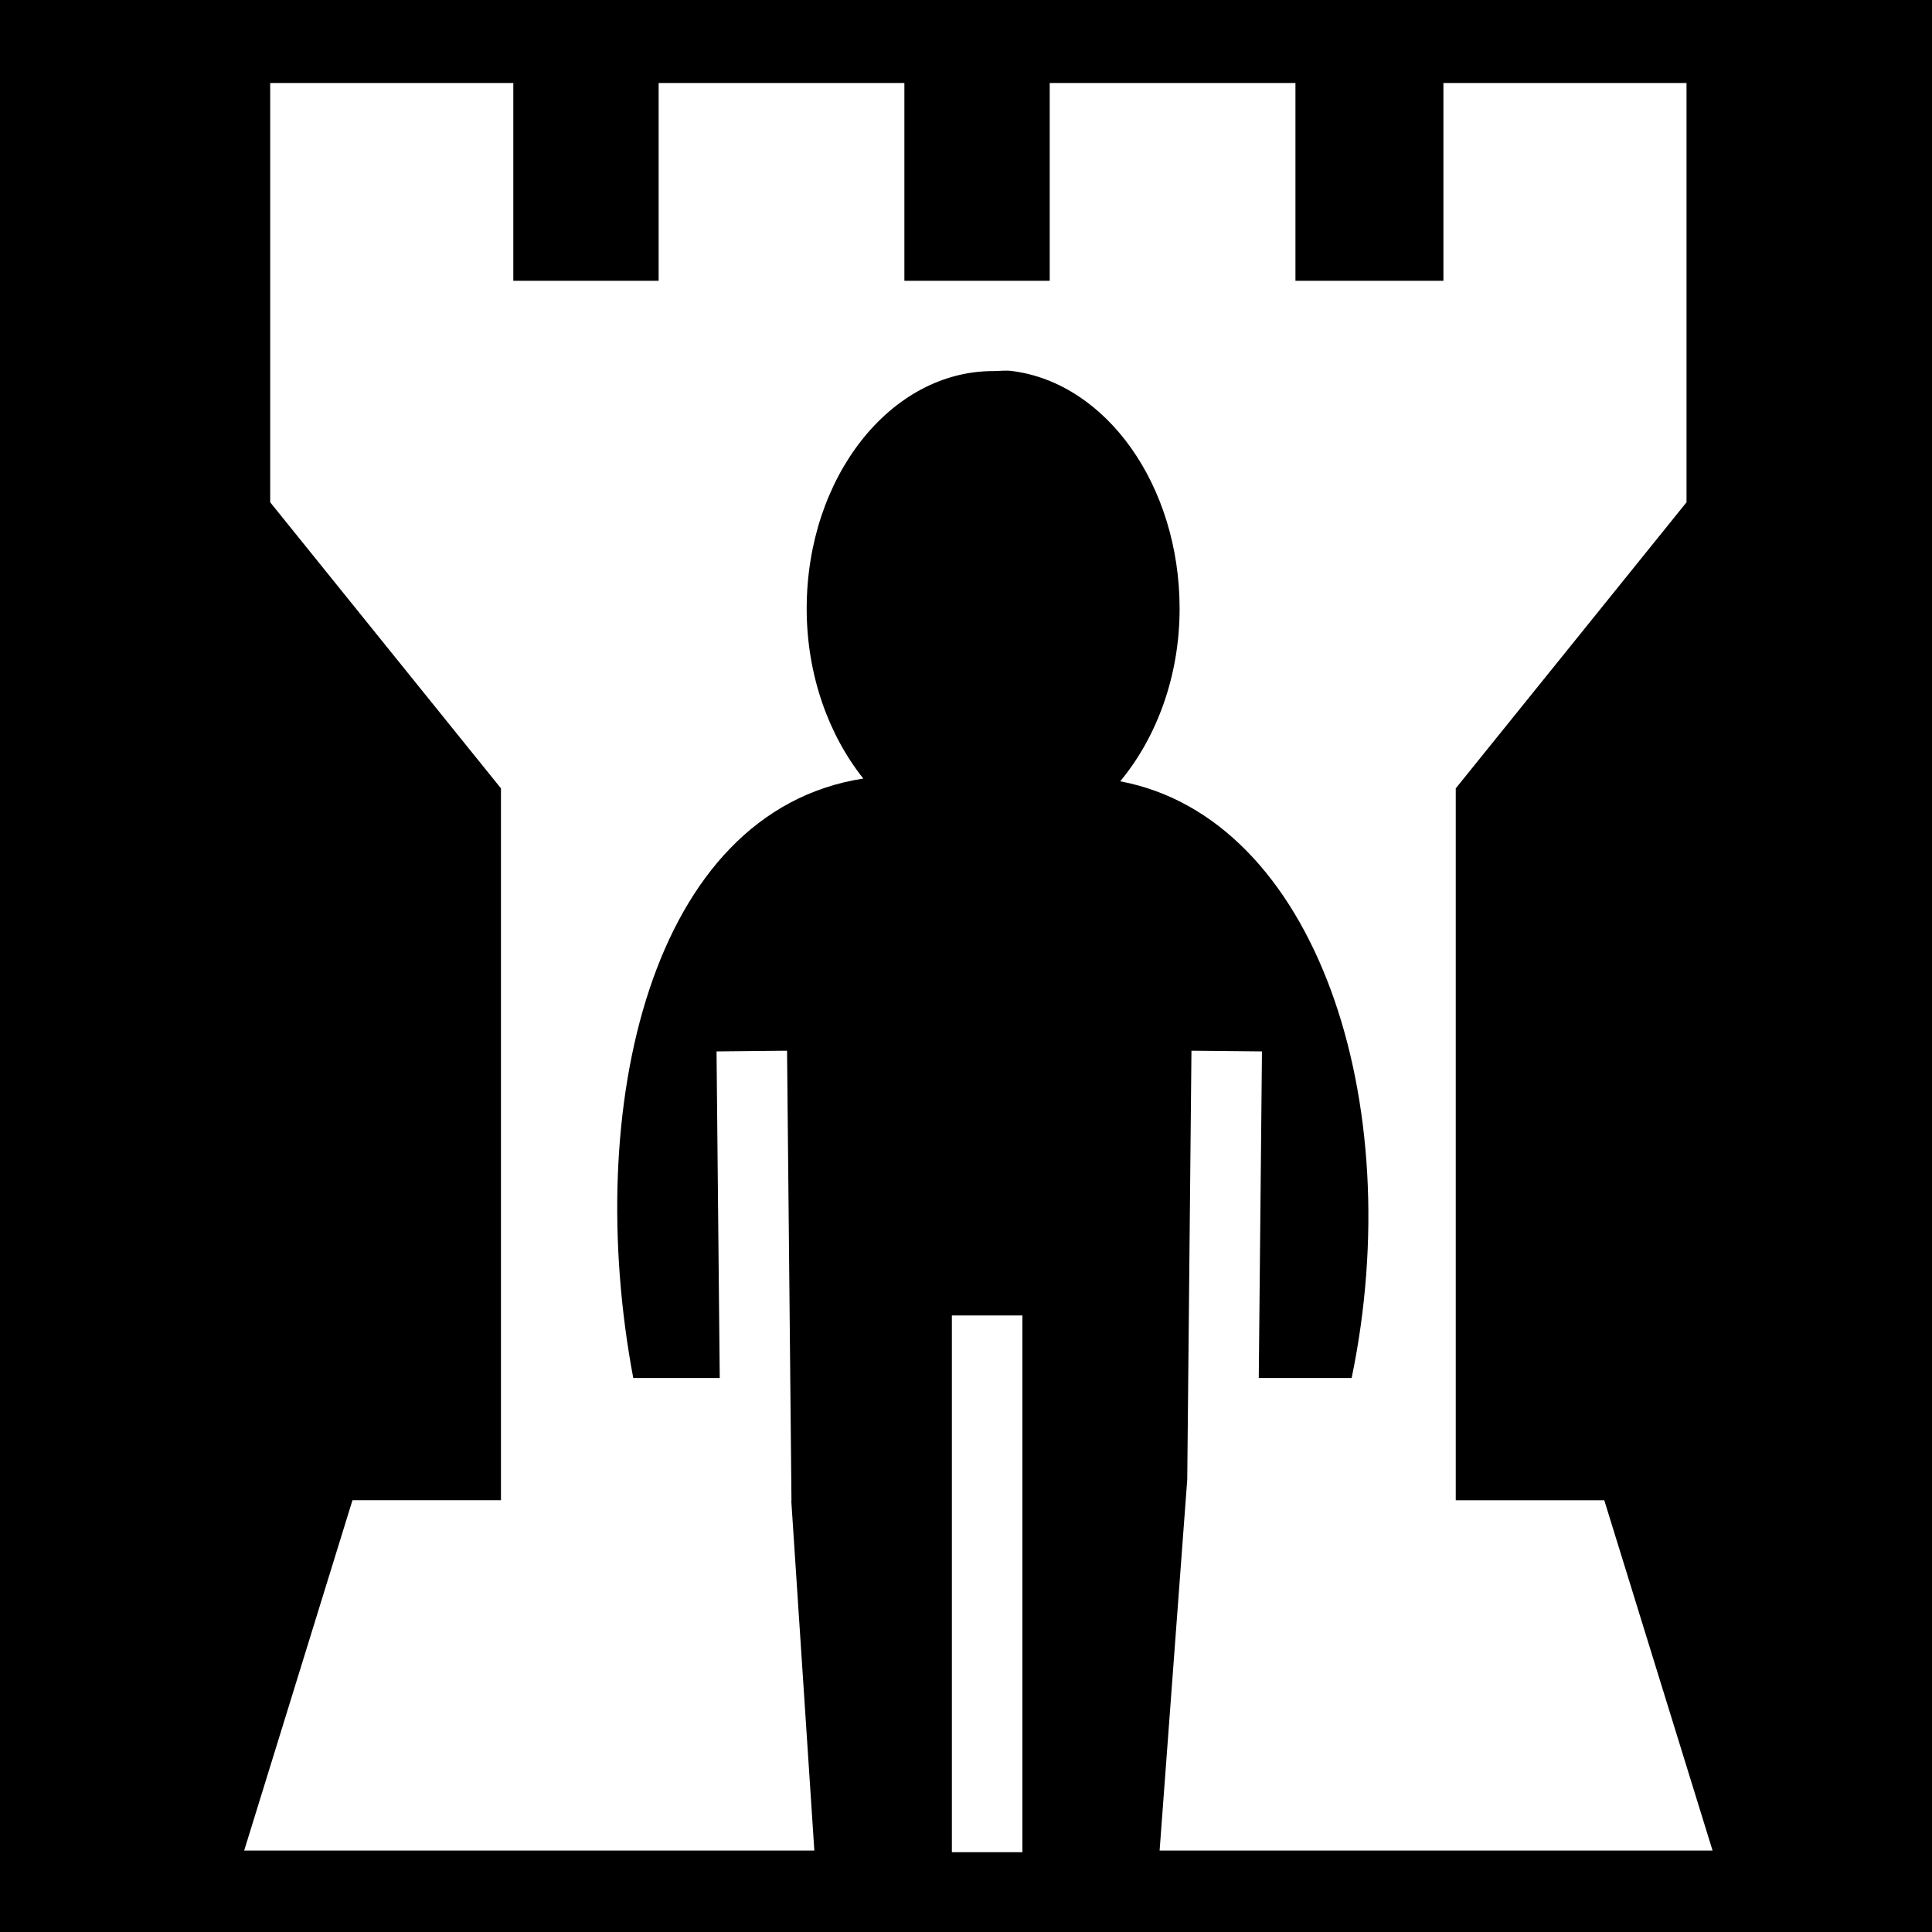
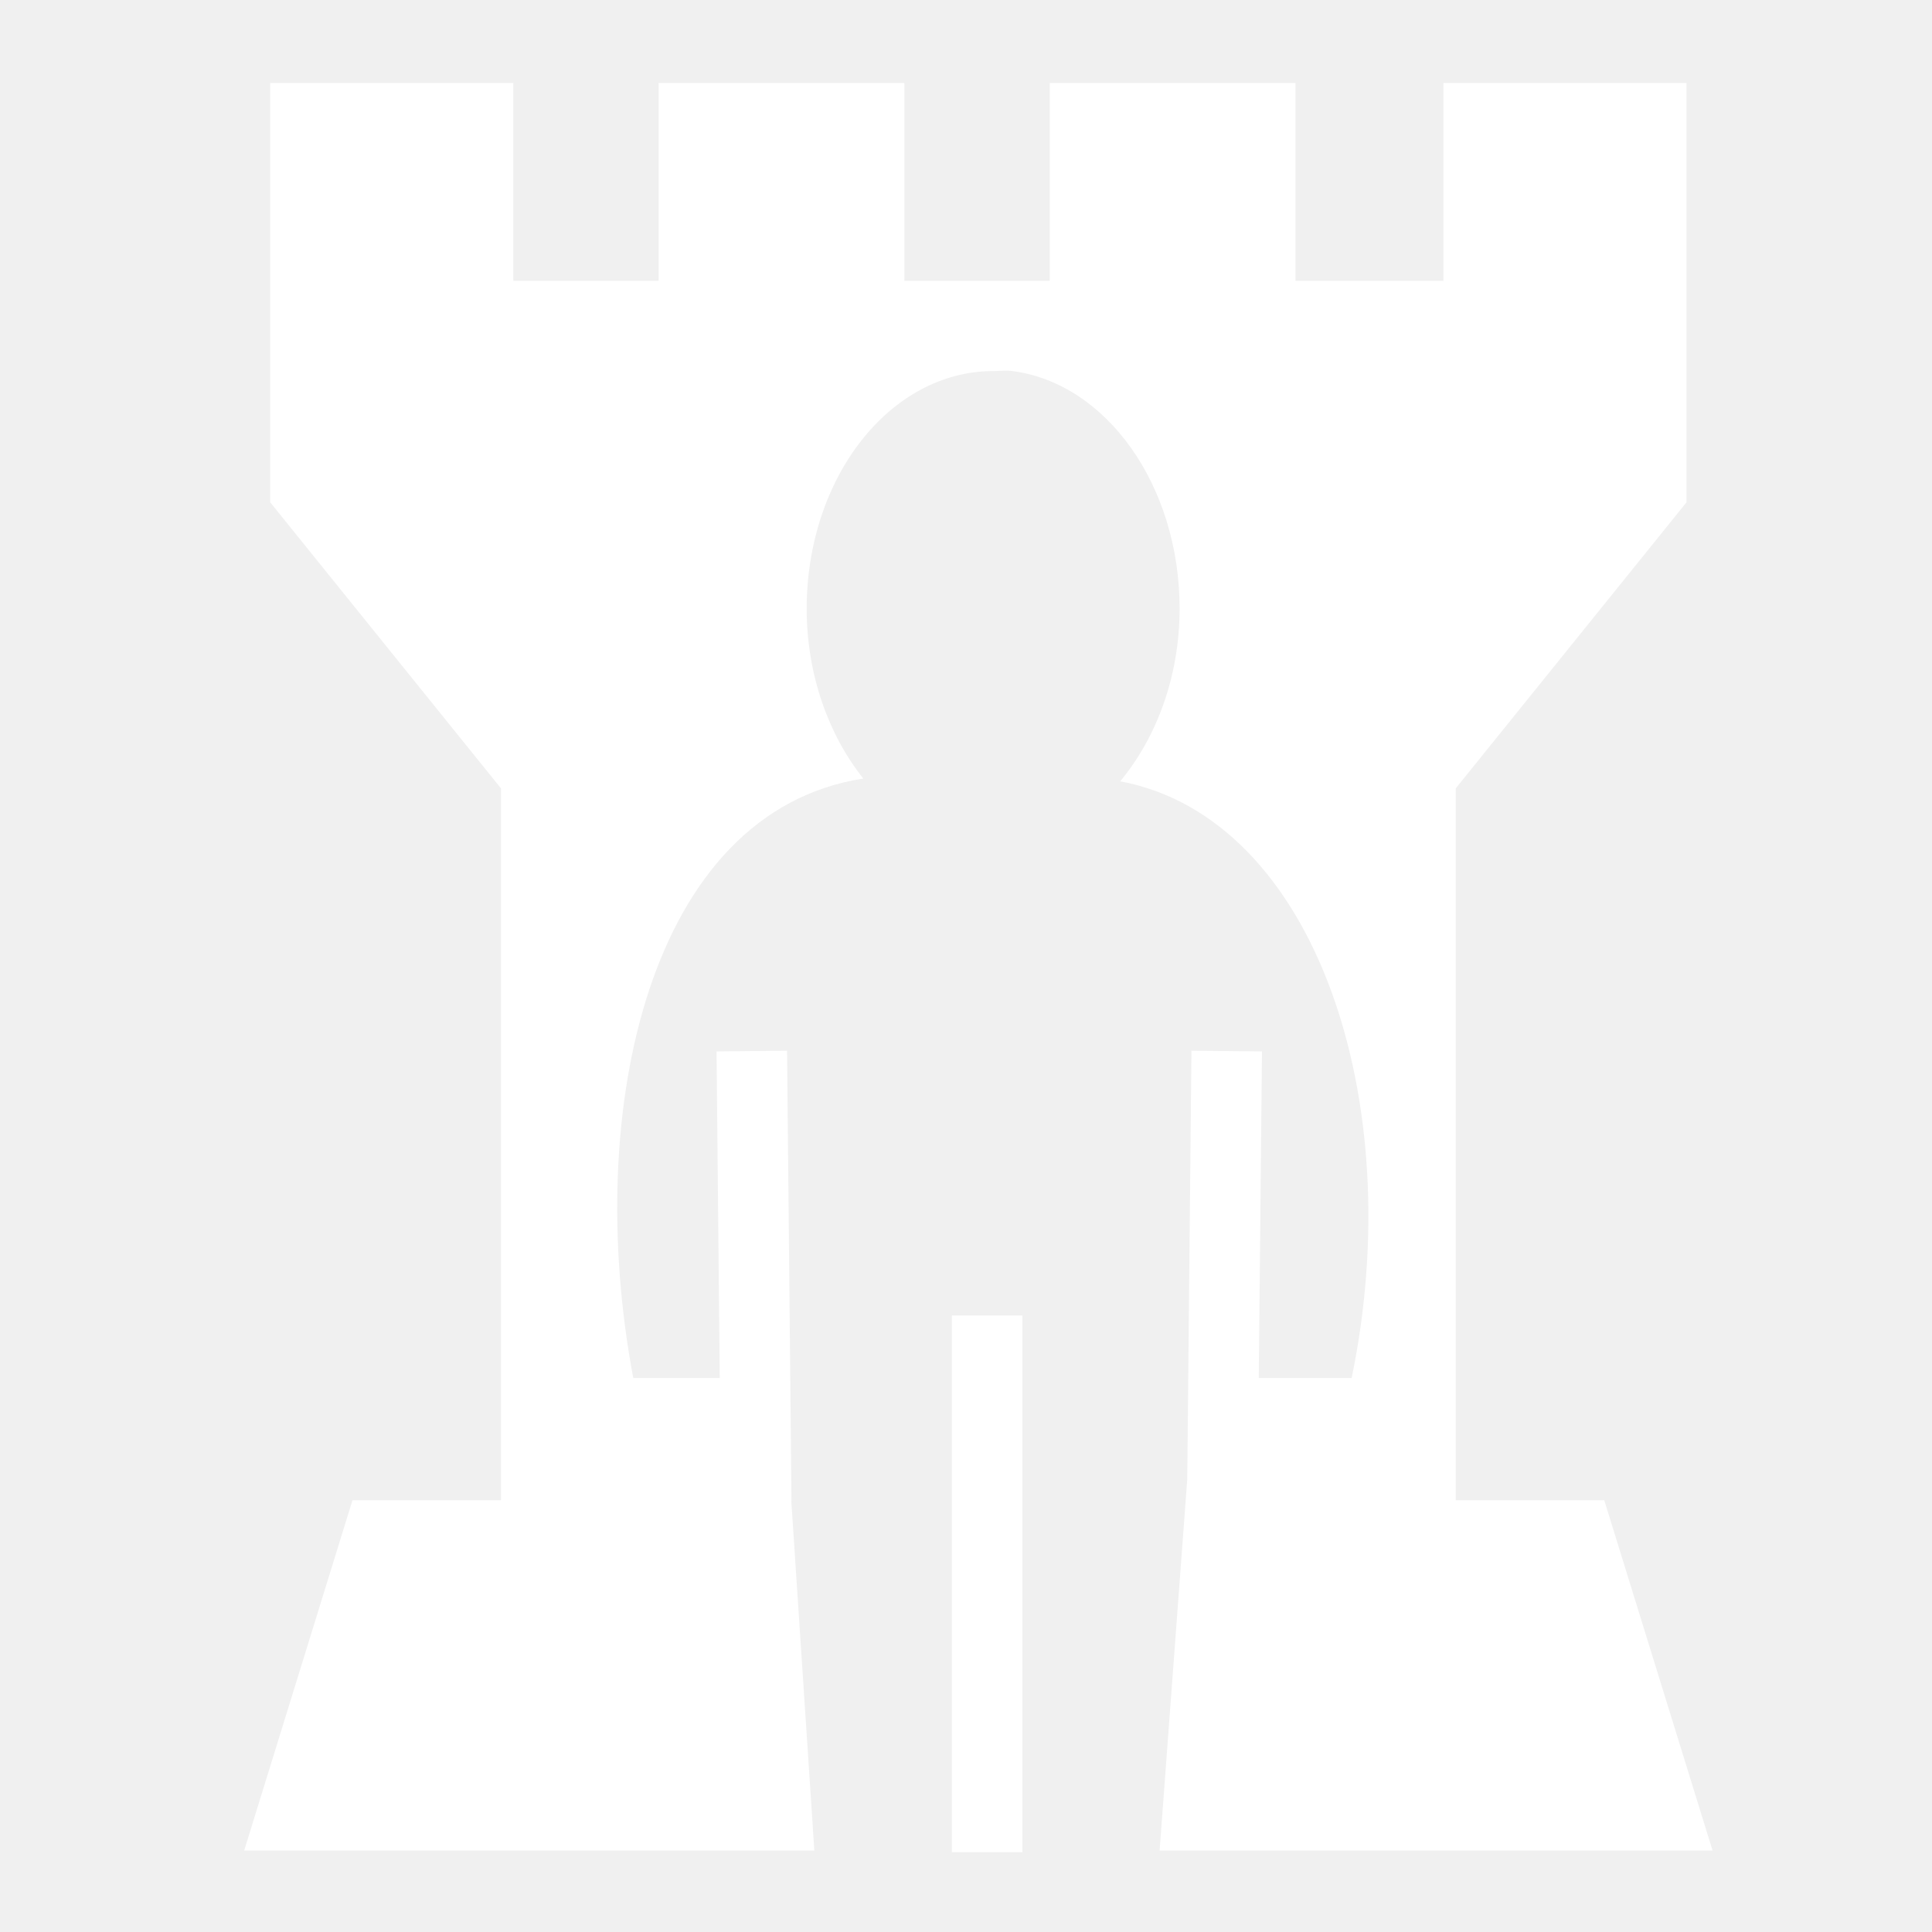
<svg xmlns="http://www.w3.org/2000/svg" viewBox="0 0 512 512" style="height: 512px; width: 512px;">
-   <path d="M0 0h512v512H0z" fill="#000" fill-opacity="1" />
+   <path d="M0 0h512v512H0z" fill="transparent" fill-opacity="0" />
  <g class="" transform="translate(0,0)" style="touch-action: none;">
    <path d="M71.604 21.99v111.12l61.156 75.814v188.654H93.408l-28.7 92.836h151.1l-6.103-92.613h.043l-1.17-119.35-18.687.185.848 86.545h-22.92c-13.43-71.44 4.462-150.097 60.967-158.86-9.133-11.458-15.006-27.38-15.006-45.02 0-34.844 22.177-62.962 49.413-62.962 1.703 0 3.466-.262 5.123 0h.002c24.873 3.23 44.29 30.293 44.29 62.96 0 18.09-6.196 34.244-15.74 45.755 51.727 9.73 76.564 84.763 61.333 158.127h-24.616l.85-86.545-18.688-.184-1.115 113.64-7.323 98.324h146.54l-28.702-92.836H385.79V208.924l61.155-75.813V21.99H382.52v52.414h-39.213V21.99h-65.123v52.414H239.67V21.99h-65.125v52.414h-38.512V21.99h-64.43zm180.652 326.62v142.245h18.69V348.61h-18.69z" fill="#fff" fill-opacity="1" />
  </g>
</svg>
